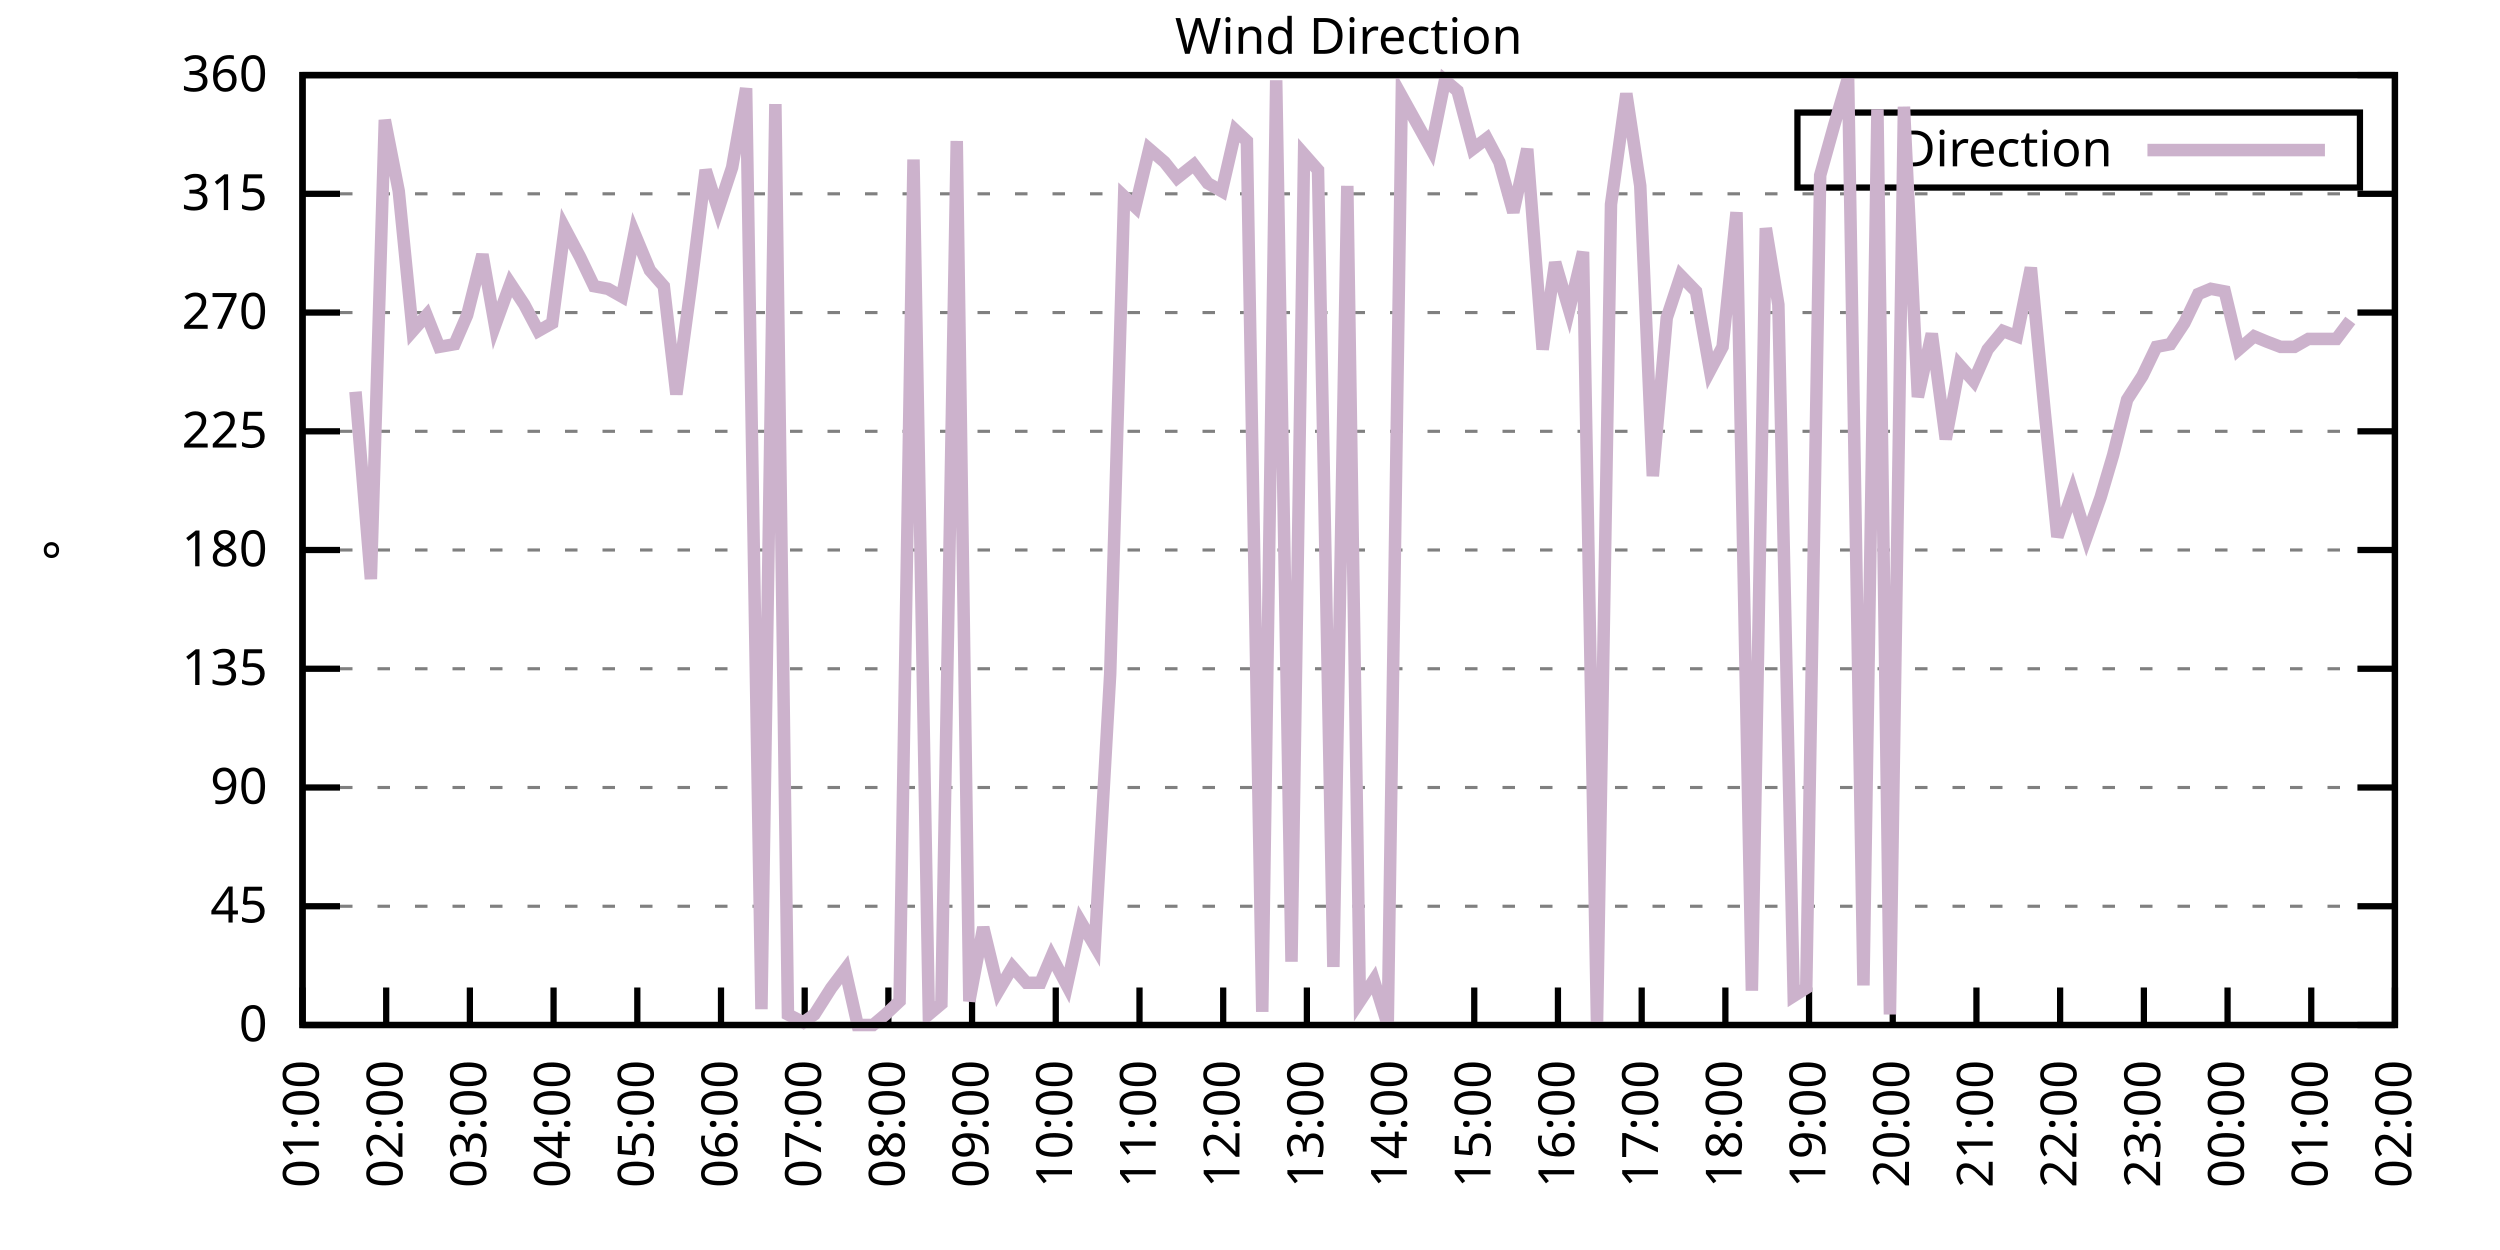
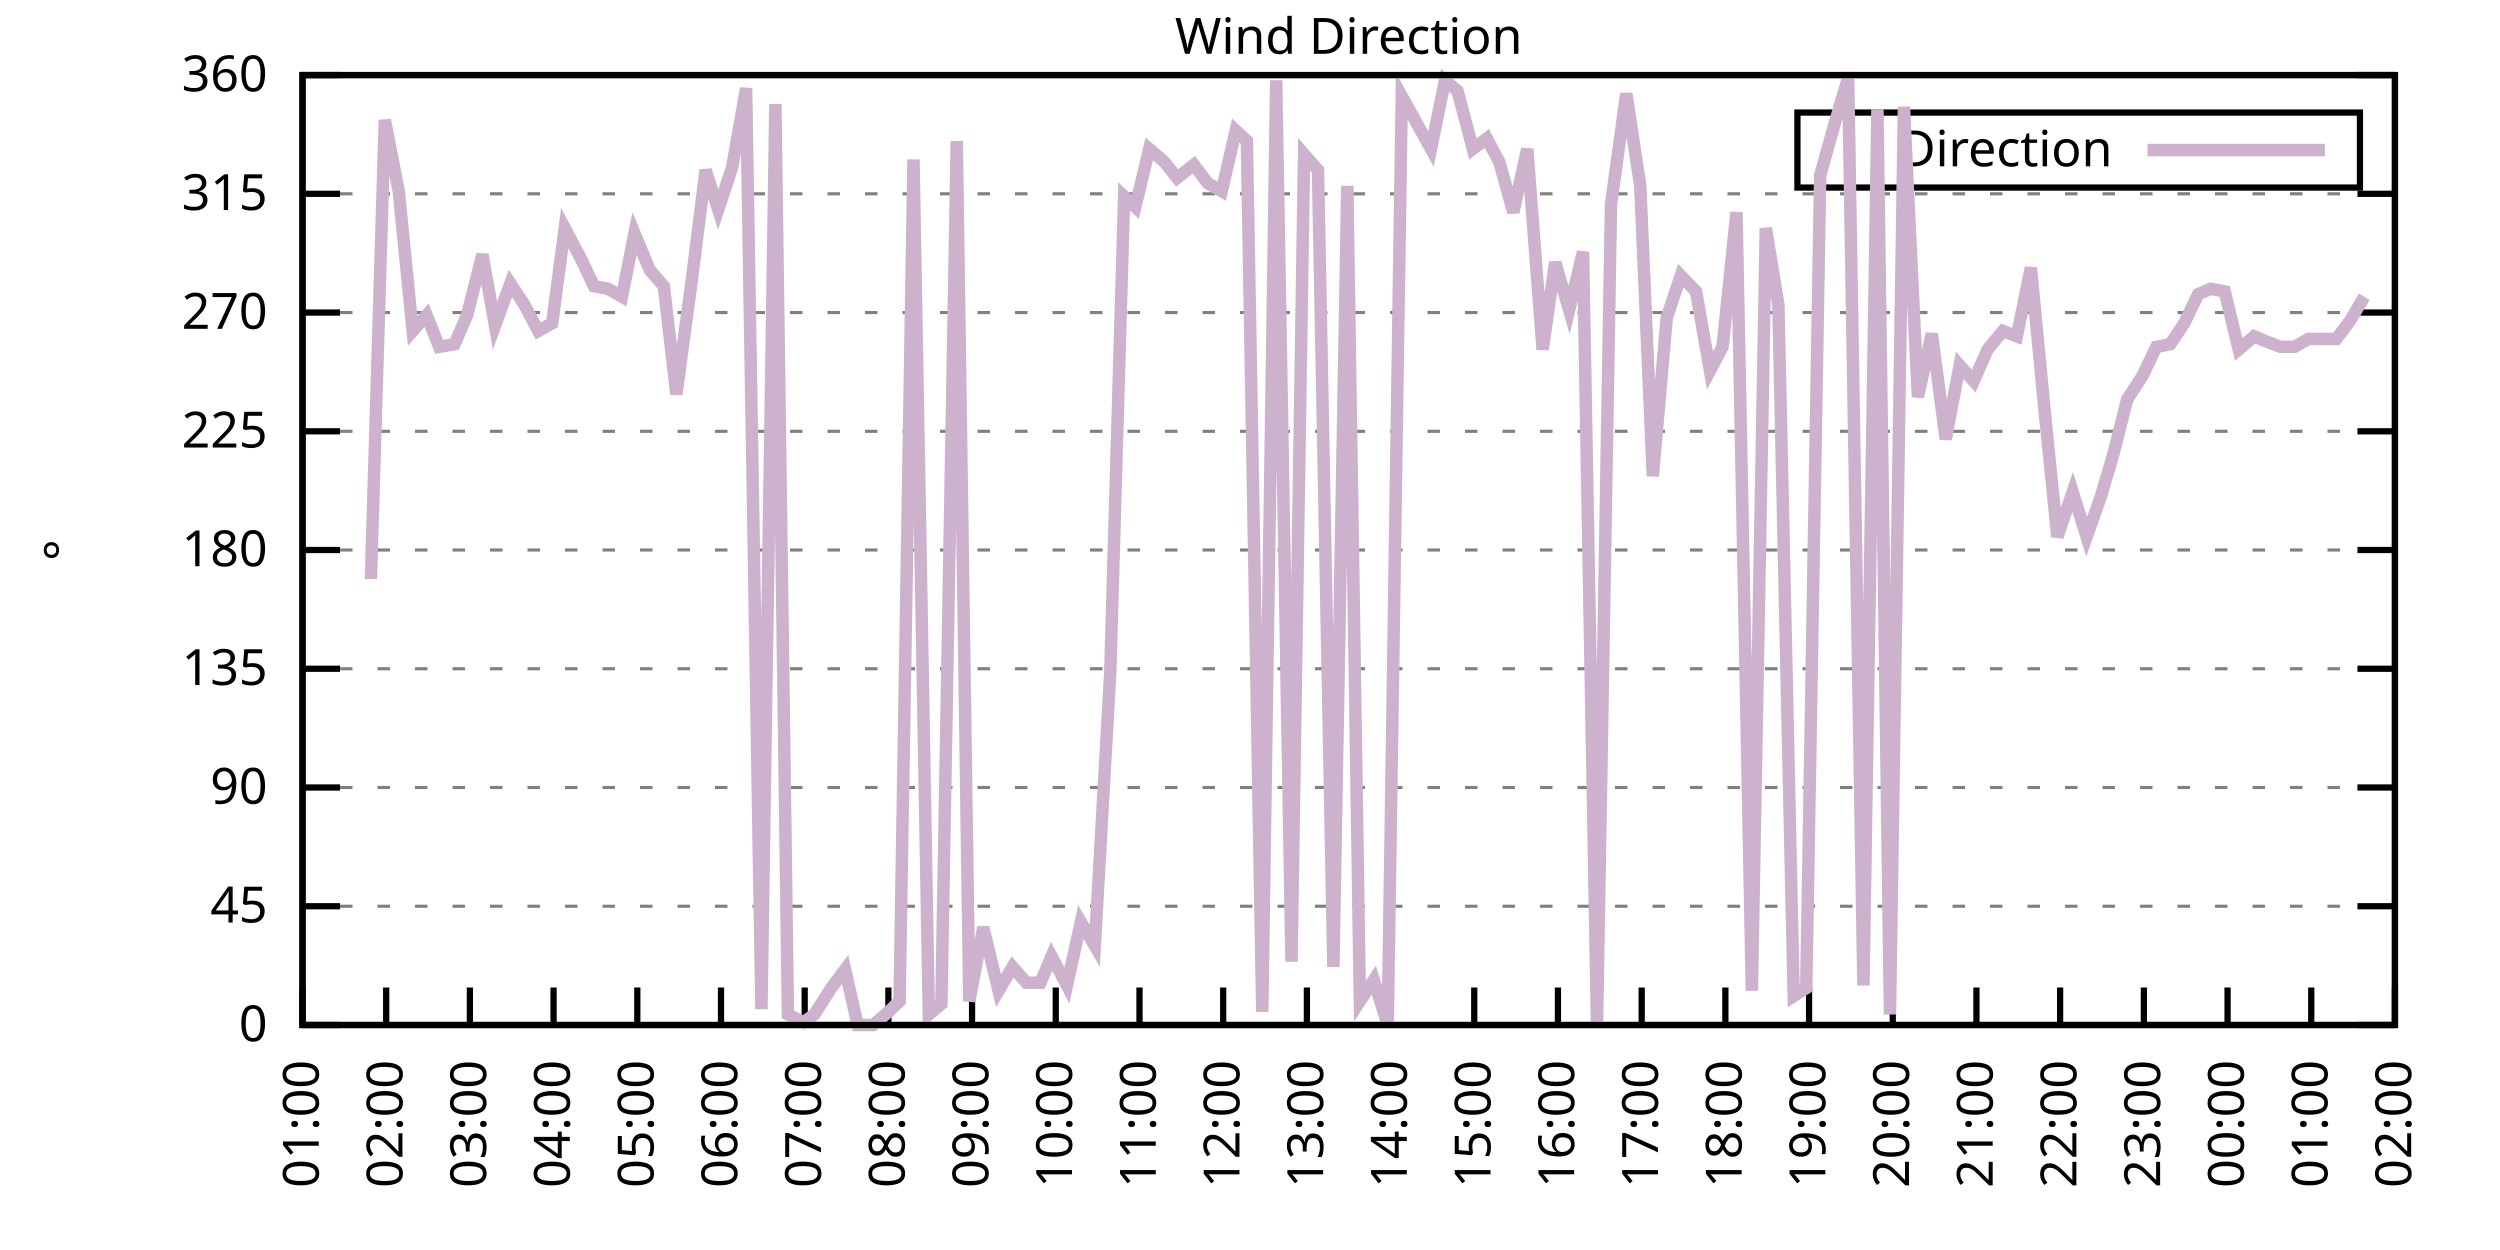
<svg xmlns="http://www.w3.org/2000/svg" xmlns:xlink="http://www.w3.org/1999/xlink" width="400" height="200" viewBox="0 0 400 200">
  <g id="gnuplot_canvas">
    <rect x="0" y="0" width="400" height="200" fill="none" />
    <defs>
      <circle id="gpDot" r="0.5" stroke-width="0.5" stroke="currentColor" />
      <path id="gpPt0" stroke-width="0.333" stroke="currentColor" d="M-1,0 h2 M0,-1 v2" />
      <path id="gpPt1" stroke-width="0.333" stroke="currentColor" d="M-1,-1 L1,1 M1,-1 L-1,1" />
      <path id="gpPt2" stroke-width="0.333" stroke="currentColor" d="M-1,0 L1,0 M0,-1 L0,1 M-1,-1 L1,1 M-1,1 L1,-1" />
      <rect id="gpPt3" stroke-width="0.333" stroke="currentColor" x="-1" y="-1" width="2" height="2" />
      <rect id="gpPt4" stroke-width="0.333" stroke="currentColor" fill="currentColor" x="-1" y="-1" width="2" height="2" />
      <circle id="gpPt5" stroke-width="0.333" stroke="currentColor" cx="0" cy="0" r="1" />
      <use xlink:href="#gpPt5" id="gpPt6" fill="currentColor" stroke="none" />
      <path id="gpPt7" stroke-width="0.333" stroke="currentColor" d="M0,-1.33 L-1.33,0.67 L1.33,0.67 z" />
      <use xlink:href="#gpPt7" id="gpPt8" fill="currentColor" stroke="none" />
      <use xlink:href="#gpPt7" id="gpPt9" stroke="currentColor" transform="rotate(180)" />
      <use xlink:href="#gpPt9" id="gpPt10" fill="currentColor" stroke="none" />
      <use xlink:href="#gpPt3" id="gpPt11" stroke="currentColor" transform="rotate(45)" />
      <use xlink:href="#gpPt11" id="gpPt12" fill="currentColor" stroke="none" />
      <path id="gpPt13" stroke-width="0.333" stroke="currentColor" d="M0,1.330 L1.265,0.411 L0.782,-1.067 L-0.782,-1.076 L-1.265,0.411 z" />
      <use xlink:href="#gpPt13" id="gpPt14" fill="currentColor" stroke="none" />
      <filter id="textbox" filterUnits="objectBoundingBox" x="0" y="0" height="1" width="1">
        <feFlood flood-color="white" flood-opacity="1" result="bgnd" />
        <feComposite in="SourceGraphic" in2="bgnd" operator="atop" />
      </filter>
      <filter id="greybox" filterUnits="objectBoundingBox" x="0" y="0" height="1" width="1">
        <feFlood flood-color="lightgrey" flood-opacity="1" result="grey" />
        <feComposite in="SourceGraphic" in2="grey" operator="atop" />
      </filter>
    </defs>
    <g fill="none" color="white" stroke="currentColor" stroke-width="1.00" stroke-linecap="butt" stroke-linejoin="miter">
</g>
    <g fill="none" color="black" stroke="currentColor" stroke-width="1.00" stroke-linecap="butt" stroke-linejoin="miter">
      <g stroke="none" shape-rendering="crispEdges">
        <polygon fill="rgb(255, 255, 255)" points="48.40,164.00 383.18,164.00 383.18,12.02 48.40,12.02 " />
      </g>
    </g>
    <g fill="none" color="black" stroke="currentColor" stroke-width="1.00" stroke-linecap="butt" stroke-linejoin="miter">
</g>
    <g fill="none" color="black" stroke="black" stroke-width="0.50" stroke-linecap="butt" stroke-linejoin="miter">
</g>
    <g fill="none" color="gray" stroke="currentColor" stroke-width="0.50" stroke-linecap="butt" stroke-linejoin="miter">
      <path stroke="gray" stroke-dasharray="2,4" class="gridline" d="M48.40,164.00 L383.19,164.00  " />
    </g>
    <g fill="none" color="gray" stroke="gray" stroke-width="1.00" stroke-linecap="butt" stroke-linejoin="miter">
</g>
    <g fill="none" color="black" stroke="currentColor" stroke-width="1.00" stroke-linecap="butt" stroke-linejoin="miter">
      <path stroke="black" d="M48.40,164.00 L54.40,164.00 M383.19,164.00 L377.19,164.00  " />
      <g transform="translate(42.80,166.60)" stroke="none" fill="black" font-family="Sans" font-size="8.00" text-anchor="end">
        <text>
          <tspan font-family="Sans"> 0</tspan>
        </text>
      </g>
    </g>
    <g fill="none" color="black" stroke="currentColor" stroke-width="1.00" stroke-linecap="butt" stroke-linejoin="miter">
</g>
    <g fill="none" color="black" stroke="black" stroke-width="0.50" stroke-linecap="butt" stroke-linejoin="miter">
</g>
    <g fill="none" color="gray" stroke="currentColor" stroke-width="0.50" stroke-linecap="butt" stroke-linejoin="miter">
      <path stroke="gray" stroke-dasharray="2,4" class="gridline" d="M48.40,145.00 L383.19,145.00  " />
    </g>
    <g fill="none" color="gray" stroke="gray" stroke-width="1.00" stroke-linecap="butt" stroke-linejoin="miter">
</g>
    <g fill="none" color="black" stroke="currentColor" stroke-width="1.00" stroke-linecap="butt" stroke-linejoin="miter">
      <path stroke="black" d="M48.40,145.00 L54.40,145.00 M383.19,145.00 L377.19,145.00  " />
      <g transform="translate(42.80,147.60)" stroke="none" fill="black" font-family="Sans" font-size="8.00" text-anchor="end">
        <text>
          <tspan font-family="Sans"> 45</tspan>
        </text>
      </g>
    </g>
    <g fill="none" color="black" stroke="currentColor" stroke-width="1.00" stroke-linecap="butt" stroke-linejoin="miter">
</g>
    <g fill="none" color="black" stroke="black" stroke-width="0.50" stroke-linecap="butt" stroke-linejoin="miter">
</g>
    <g fill="none" color="gray" stroke="currentColor" stroke-width="0.50" stroke-linecap="butt" stroke-linejoin="miter">
      <path stroke="gray" stroke-dasharray="2,4" class="gridline" d="M48.40,126.00 L383.19,126.00  " />
    </g>
    <g fill="none" color="gray" stroke="gray" stroke-width="1.00" stroke-linecap="butt" stroke-linejoin="miter">
</g>
    <g fill="none" color="black" stroke="currentColor" stroke-width="1.00" stroke-linecap="butt" stroke-linejoin="miter">
      <path stroke="black" d="M48.40,126.00 L54.40,126.00 M383.19,126.00 L377.19,126.00  " />
      <g transform="translate(42.80,128.60)" stroke="none" fill="black" font-family="Sans" font-size="8.00" text-anchor="end">
        <text>
          <tspan font-family="Sans"> 90</tspan>
        </text>
      </g>
    </g>
    <g fill="none" color="black" stroke="currentColor" stroke-width="1.00" stroke-linecap="butt" stroke-linejoin="miter">
</g>
    <g fill="none" color="black" stroke="black" stroke-width="0.50" stroke-linecap="butt" stroke-linejoin="miter">
</g>
    <g fill="none" color="gray" stroke="currentColor" stroke-width="0.50" stroke-linecap="butt" stroke-linejoin="miter">
      <path stroke="gray" stroke-dasharray="2,4" class="gridline" d="M48.40,107.00 L383.19,107.00  " />
    </g>
    <g fill="none" color="gray" stroke="gray" stroke-width="1.00" stroke-linecap="butt" stroke-linejoin="miter">
</g>
    <g fill="none" color="black" stroke="currentColor" stroke-width="1.00" stroke-linecap="butt" stroke-linejoin="miter">
      <path stroke="black" d="M48.40,107.00 L54.40,107.00 M383.19,107.00 L377.19,107.00  " />
      <g transform="translate(42.80,109.60)" stroke="none" fill="black" font-family="Sans" font-size="8.00" text-anchor="end">
        <text>
          <tspan font-family="Sans"> 135</tspan>
        </text>
      </g>
    </g>
    <g fill="none" color="black" stroke="currentColor" stroke-width="1.00" stroke-linecap="butt" stroke-linejoin="miter">
</g>
    <g fill="none" color="black" stroke="black" stroke-width="0.50" stroke-linecap="butt" stroke-linejoin="miter">
</g>
    <g fill="none" color="gray" stroke="currentColor" stroke-width="0.50" stroke-linecap="butt" stroke-linejoin="miter">
      <path stroke="gray" stroke-dasharray="2,4" class="gridline" d="M48.40,88.00 L383.19,88.00  " />
    </g>
    <g fill="none" color="gray" stroke="gray" stroke-width="1.00" stroke-linecap="butt" stroke-linejoin="miter">
</g>
    <g fill="none" color="black" stroke="currentColor" stroke-width="1.00" stroke-linecap="butt" stroke-linejoin="miter">
      <path stroke="black" d="M48.40,88.00 L54.40,88.00 M383.19,88.00 L377.19,88.00  " />
      <g transform="translate(42.80,90.60)" stroke="none" fill="black" font-family="Sans" font-size="8.00" text-anchor="end">
        <text>
          <tspan font-family="Sans"> 180</tspan>
        </text>
      </g>
    </g>
    <g fill="none" color="black" stroke="currentColor" stroke-width="1.00" stroke-linecap="butt" stroke-linejoin="miter">
</g>
    <g fill="none" color="black" stroke="black" stroke-width="0.50" stroke-linecap="butt" stroke-linejoin="miter">
</g>
    <g fill="none" color="gray" stroke="currentColor" stroke-width="0.50" stroke-linecap="butt" stroke-linejoin="miter">
      <path stroke="gray" stroke-dasharray="2,4" class="gridline" d="M48.40,69.01 L383.19,69.01  " />
    </g>
    <g fill="none" color="gray" stroke="gray" stroke-width="1.00" stroke-linecap="butt" stroke-linejoin="miter">
</g>
    <g fill="none" color="black" stroke="currentColor" stroke-width="1.00" stroke-linecap="butt" stroke-linejoin="miter">
      <path stroke="black" d="M48.40,69.01 L54.40,69.01 M383.19,69.01 L377.19,69.01  " />
      <g transform="translate(42.80,71.61)" stroke="none" fill="black" font-family="Sans" font-size="8.00" text-anchor="end">
        <text>
          <tspan font-family="Sans"> 225</tspan>
        </text>
      </g>
    </g>
    <g fill="none" color="black" stroke="currentColor" stroke-width="1.00" stroke-linecap="butt" stroke-linejoin="miter">
</g>
    <g fill="none" color="black" stroke="black" stroke-width="0.50" stroke-linecap="butt" stroke-linejoin="miter">
</g>
    <g fill="none" color="gray" stroke="currentColor" stroke-width="0.50" stroke-linecap="butt" stroke-linejoin="miter">
      <path stroke="gray" stroke-dasharray="2,4" class="gridline" d="M48.40,50.01 L383.19,50.01  " />
    </g>
    <g fill="none" color="gray" stroke="gray" stroke-width="1.00" stroke-linecap="butt" stroke-linejoin="miter">
</g>
    <g fill="none" color="black" stroke="currentColor" stroke-width="1.00" stroke-linecap="butt" stroke-linejoin="miter">
      <path stroke="black" d="M48.40,50.01 L54.40,50.01 M383.19,50.01 L377.19,50.01  " />
      <g transform="translate(42.80,52.61)" stroke="none" fill="black" font-family="Sans" font-size="8.00" text-anchor="end">
        <text>
          <tspan font-family="Sans"> 270</tspan>
        </text>
      </g>
    </g>
    <g fill="none" color="black" stroke="currentColor" stroke-width="1.00" stroke-linecap="butt" stroke-linejoin="miter">
</g>
    <g fill="none" color="black" stroke="black" stroke-width="0.50" stroke-linecap="butt" stroke-linejoin="miter">
</g>
    <g fill="none" color="gray" stroke="currentColor" stroke-width="0.50" stroke-linecap="butt" stroke-linejoin="miter">
      <path stroke="gray" stroke-dasharray="2,4" class="gridline" d="M48.40,31.01 L383.19,31.01  " />
    </g>
    <g fill="none" color="gray" stroke="gray" stroke-width="1.00" stroke-linecap="butt" stroke-linejoin="miter">
</g>
    <g fill="none" color="black" stroke="currentColor" stroke-width="1.00" stroke-linecap="butt" stroke-linejoin="miter">
      <path stroke="black" d="M48.40,31.01 L54.40,31.01 M383.19,31.01 L377.19,31.01  " />
      <g transform="translate(42.80,33.61)" stroke="none" fill="black" font-family="Sans" font-size="8.00" text-anchor="end">
        <text>
          <tspan font-family="Sans"> 315</tspan>
        </text>
      </g>
    </g>
    <g fill="none" color="black" stroke="currentColor" stroke-width="1.00" stroke-linecap="butt" stroke-linejoin="miter">
</g>
    <g fill="none" color="black" stroke="black" stroke-width="0.50" stroke-linecap="butt" stroke-linejoin="miter">
</g>
    <g fill="none" color="gray" stroke="currentColor" stroke-width="0.50" stroke-linecap="butt" stroke-linejoin="miter">
      <path stroke="gray" stroke-dasharray="2,4" class="gridline" d="M48.40,12.01 L383.19,12.01  " />
    </g>
    <g fill="none" color="gray" stroke="gray" stroke-width="1.00" stroke-linecap="butt" stroke-linejoin="miter">
</g>
    <g fill="none" color="black" stroke="currentColor" stroke-width="1.00" stroke-linecap="butt" stroke-linejoin="miter">
      <path stroke="black" d="M48.40,12.01 L54.40,12.01 M383.19,12.01 L377.19,12.01  " />
      <g transform="translate(42.80,14.61)" stroke="none" fill="black" font-family="Sans" font-size="8.00" text-anchor="end">
        <text>
          <tspan font-family="Sans"> 360</tspan>
        </text>
      </g>
    </g>
    <g fill="none" color="black" stroke="currentColor" stroke-width="1.00" stroke-linecap="butt" stroke-linejoin="miter">
      <path stroke="black" d="M48.40,164.00 L48.40,158.00  " />
      <g transform="translate(51.00,169.60) rotate(270.00)" stroke="none" fill="black" font-family="Sans" font-size="8.00" text-anchor="end">
        <text>
          <tspan font-family="Sans">01:00</tspan>
        </text>
      </g>
    </g>
    <g fill="none" color="black" stroke="currentColor" stroke-width="1.00" stroke-linecap="butt" stroke-linejoin="miter">
      <path stroke="black" d="M61.79,164.00 L61.79,158.00  " />
      <g transform="translate(64.39,169.60) rotate(270.00)" stroke="none" fill="black" font-family="Sans" font-size="8.00" text-anchor="end">
        <text>
          <tspan font-family="Sans">02:00</tspan>
        </text>
      </g>
    </g>
    <g fill="none" color="black" stroke="currentColor" stroke-width="1.00" stroke-linecap="butt" stroke-linejoin="miter">
      <path stroke="black" d="M75.18,164.00 L75.18,158.00  " />
      <g transform="translate(77.78,169.60) rotate(270.00)" stroke="none" fill="black" font-family="Sans" font-size="8.00" text-anchor="end">
        <text>
          <tspan font-family="Sans">03:00</tspan>
        </text>
      </g>
    </g>
    <g fill="none" color="black" stroke="currentColor" stroke-width="1.00" stroke-linecap="butt" stroke-linejoin="miter">
      <path stroke="black" d="M88.57,164.00 L88.57,158.00  " />
      <g transform="translate(91.17,169.60) rotate(270.00)" stroke="none" fill="black" font-family="Sans" font-size="8.00" text-anchor="end">
        <text>
          <tspan font-family="Sans">04:00</tspan>
        </text>
      </g>
    </g>
    <g fill="none" color="black" stroke="currentColor" stroke-width="1.00" stroke-linecap="butt" stroke-linejoin="miter">
      <path stroke="black" d="M101.97,164.00 L101.97,158.00  " />
      <g transform="translate(104.57,169.60) rotate(270.00)" stroke="none" fill="black" font-family="Sans" font-size="8.00" text-anchor="end">
        <text>
          <tspan font-family="Sans">05:00</tspan>
        </text>
      </g>
    </g>
    <g fill="none" color="black" stroke="currentColor" stroke-width="1.00" stroke-linecap="butt" stroke-linejoin="miter">
      <path stroke="black" d="M115.36,164.00 L115.36,158.00  " />
      <g transform="translate(117.96,169.60) rotate(270.00)" stroke="none" fill="black" font-family="Sans" font-size="8.00" text-anchor="end">
        <text>
          <tspan font-family="Sans">06:00</tspan>
        </text>
      </g>
    </g>
    <g fill="none" color="black" stroke="currentColor" stroke-width="1.00" stroke-linecap="butt" stroke-linejoin="miter">
      <path stroke="black" d="M128.75,164.00 L128.75,158.00  " />
      <g transform="translate(131.35,169.60) rotate(270.00)" stroke="none" fill="black" font-family="Sans" font-size="8.00" text-anchor="end">
        <text>
          <tspan font-family="Sans">07:00</tspan>
        </text>
      </g>
    </g>
    <g fill="none" color="black" stroke="currentColor" stroke-width="1.00" stroke-linecap="butt" stroke-linejoin="miter">
      <path stroke="black" d="M142.14,164.00 L142.14,158.00  " />
      <g transform="translate(144.74,169.60) rotate(270.00)" stroke="none" fill="black" font-family="Sans" font-size="8.00" text-anchor="end">
        <text>
          <tspan font-family="Sans">08:00</tspan>
        </text>
      </g>
    </g>
    <g fill="none" color="black" stroke="currentColor" stroke-width="1.00" stroke-linecap="butt" stroke-linejoin="miter">
      <path stroke="black" d="M155.53,164.00 L155.53,158.00  " />
      <g transform="translate(158.13,169.60) rotate(270.00)" stroke="none" fill="black" font-family="Sans" font-size="8.00" text-anchor="end">
        <text>
          <tspan font-family="Sans">09:00</tspan>
        </text>
      </g>
    </g>
    <g fill="none" color="black" stroke="currentColor" stroke-width="1.00" stroke-linecap="butt" stroke-linejoin="miter">
      <path stroke="black" d="M168.92,164.00 L168.92,158.00  " />
      <g transform="translate(171.52,169.60) rotate(270.00)" stroke="none" fill="black" font-family="Sans" font-size="8.00" text-anchor="end">
        <text>
          <tspan font-family="Sans">10:00</tspan>
        </text>
      </g>
    </g>
    <g fill="none" color="black" stroke="currentColor" stroke-width="1.00" stroke-linecap="butt" stroke-linejoin="miter">
      <path stroke="black" d="M182.32,164.00 L182.32,158.00  " />
      <g transform="translate(184.92,169.60) rotate(270.00)" stroke="none" fill="black" font-family="Sans" font-size="8.00" text-anchor="end">
        <text>
          <tspan font-family="Sans">11:00</tspan>
        </text>
      </g>
    </g>
    <g fill="none" color="black" stroke="currentColor" stroke-width="1.00" stroke-linecap="butt" stroke-linejoin="miter">
      <path stroke="black" d="M195.71,164.00 L195.71,158.00  " />
      <g transform="translate(198.31,169.60) rotate(270.00)" stroke="none" fill="black" font-family="Sans" font-size="8.00" text-anchor="end">
        <text>
          <tspan font-family="Sans">12:00</tspan>
        </text>
      </g>
    </g>
    <g fill="none" color="black" stroke="currentColor" stroke-width="1.00" stroke-linecap="butt" stroke-linejoin="miter">
      <path stroke="black" d="M209.10,164.00 L209.10,158.00  " />
      <g transform="translate(211.70,169.60) rotate(270.00)" stroke="none" fill="black" font-family="Sans" font-size="8.00" text-anchor="end">
        <text>
          <tspan font-family="Sans">13:00</tspan>
        </text>
      </g>
    </g>
    <g fill="none" color="black" stroke="currentColor" stroke-width="1.00" stroke-linecap="butt" stroke-linejoin="miter">
      <path stroke="black" d="M222.49,164.00 L222.49,158.00  " />
      <g transform="translate(225.09,169.60) rotate(270.00)" stroke="none" fill="black" font-family="Sans" font-size="8.00" text-anchor="end">
        <text>
          <tspan font-family="Sans">14:00</tspan>
        </text>
      </g>
    </g>
    <g fill="none" color="black" stroke="currentColor" stroke-width="1.00" stroke-linecap="butt" stroke-linejoin="miter">
      <path stroke="black" d="M235.88,164.00 L235.88,158.00  " />
      <g transform="translate(238.48,169.60) rotate(270.00)" stroke="none" fill="black" font-family="Sans" font-size="8.00" text-anchor="end">
        <text>
          <tspan font-family="Sans">15:00</tspan>
        </text>
      </g>
    </g>
    <g fill="none" color="black" stroke="currentColor" stroke-width="1.00" stroke-linecap="butt" stroke-linejoin="miter">
      <path stroke="black" d="M249.27,164.00 L249.27,158.00  " />
      <g transform="translate(251.87,169.60) rotate(270.00)" stroke="none" fill="black" font-family="Sans" font-size="8.00" text-anchor="end">
        <text>
          <tspan font-family="Sans">16:00</tspan>
        </text>
      </g>
    </g>
    <g fill="none" color="black" stroke="currentColor" stroke-width="1.00" stroke-linecap="butt" stroke-linejoin="miter">
      <path stroke="black" d="M262.67,164.00 L262.67,158.00  " />
      <g transform="translate(265.27,169.60) rotate(270.00)" stroke="none" fill="black" font-family="Sans" font-size="8.00" text-anchor="end">
        <text>
          <tspan font-family="Sans">17:00</tspan>
        </text>
      </g>
    </g>
    <g fill="none" color="black" stroke="currentColor" stroke-width="1.00" stroke-linecap="butt" stroke-linejoin="miter">
      <path stroke="black" d="M276.06,164.00 L276.06,158.00  " />
      <g transform="translate(278.66,169.60) rotate(270.00)" stroke="none" fill="black" font-family="Sans" font-size="8.00" text-anchor="end">
        <text>
          <tspan font-family="Sans">18:00</tspan>
        </text>
      </g>
    </g>
    <g fill="none" color="black" stroke="currentColor" stroke-width="1.00" stroke-linecap="butt" stroke-linejoin="miter">
      <path stroke="black" d="M289.45,164.00 L289.45,158.00  " />
      <g transform="translate(292.05,169.60) rotate(270.00)" stroke="none" fill="black" font-family="Sans" font-size="8.00" text-anchor="end">
        <text>
          <tspan font-family="Sans">19:00</tspan>
        </text>
      </g>
    </g>
    <g fill="none" color="black" stroke="currentColor" stroke-width="1.00" stroke-linecap="butt" stroke-linejoin="miter">
      <path stroke="black" d="M302.84,164.00 L302.84,158.00  " />
      <g transform="translate(305.44,169.60) rotate(270.00)" stroke="none" fill="black" font-family="Sans" font-size="8.00" text-anchor="end">
        <text>
          <tspan font-family="Sans">20:00</tspan>
        </text>
      </g>
    </g>
    <g fill="none" color="black" stroke="currentColor" stroke-width="1.00" stroke-linecap="butt" stroke-linejoin="miter">
      <path stroke="black" d="M316.23,164.00 L316.23,158.00  " />
      <g transform="translate(318.83,169.60) rotate(270.00)" stroke="none" fill="black" font-family="Sans" font-size="8.00" text-anchor="end">
        <text>
          <tspan font-family="Sans">21:00</tspan>
        </text>
      </g>
    </g>
    <g fill="none" color="black" stroke="currentColor" stroke-width="1.00" stroke-linecap="butt" stroke-linejoin="miter">
      <path stroke="black" d="M329.62,164.00 L329.62,158.00  " />
      <g transform="translate(332.22,169.60) rotate(270.00)" stroke="none" fill="black" font-family="Sans" font-size="8.00" text-anchor="end">
        <text>
          <tspan font-family="Sans">22:00</tspan>
        </text>
      </g>
    </g>
    <g fill="none" color="black" stroke="currentColor" stroke-width="1.00" stroke-linecap="butt" stroke-linejoin="miter">
      <path stroke="black" d="M343.02,164.00 L343.02,158.00  " />
      <g transform="translate(345.62,169.60) rotate(270.00)" stroke="none" fill="black" font-family="Sans" font-size="8.00" text-anchor="end">
        <text>
          <tspan font-family="Sans">23:00</tspan>
        </text>
      </g>
    </g>
    <g fill="none" color="black" stroke="currentColor" stroke-width="1.00" stroke-linecap="butt" stroke-linejoin="miter">
      <path stroke="black" d="M356.41,164.00 L356.41,158.00  " />
      <g transform="translate(359.01,169.60) rotate(270.00)" stroke="none" fill="black" font-family="Sans" font-size="8.00" text-anchor="end">
        <text>
          <tspan font-family="Sans">00:00</tspan>
        </text>
      </g>
    </g>
    <g fill="none" color="black" stroke="currentColor" stroke-width="1.00" stroke-linecap="butt" stroke-linejoin="miter">
      <path stroke="black" d="M369.80,164.00 L369.80,158.00  " />
      <g transform="translate(372.40,169.60) rotate(270.00)" stroke="none" fill="black" font-family="Sans" font-size="8.00" text-anchor="end">
        <text>
          <tspan font-family="Sans">01:00</tspan>
        </text>
      </g>
    </g>
    <g fill="none" color="black" stroke="currentColor" stroke-width="1.00" stroke-linecap="butt" stroke-linejoin="miter">
      <path stroke="black" d="M383.19,164.00 L383.19,158.00  " />
      <g transform="translate(385.79,169.60) rotate(270.00)" stroke="none" fill="black" font-family="Sans" font-size="8.00" text-anchor="end">
        <text>
          <tspan font-family="Sans">02:00</tspan>
        </text>
      </g>
    </g>
    <g fill="none" color="black" stroke="currentColor" stroke-width="1.00" stroke-linecap="butt" stroke-linejoin="miter">
</g>
    <g fill="none" color="black" stroke="currentColor" stroke-width="1.00" stroke-linecap="butt" stroke-linejoin="miter">
      <path stroke="black" d="M48.40,12.01 L48.40,164.00 L383.19,164.00 L383.19,12.01 L48.40,12.01 Z  " />
    </g>
    <g fill="none" color="black" stroke="currentColor" stroke-width="1.00" stroke-linecap="butt" stroke-linejoin="miter">
</g>
    <g fill="none" color="black" stroke="currentColor" stroke-width="1.00" stroke-linecap="butt" stroke-linejoin="miter">
      <path stroke="black" d="M287.59,30.01 L287.59,18.01 L377.59,18.01 L377.59,30.01 L287.59,30.01 Z  " />
    </g>
    <g id="Wind_direction_plot_1">
      <g fill="none" color="white" stroke="black" stroke-width="2.00" stroke-linecap="butt" stroke-linejoin="miter">
</g>
      <g fill="none" color="black" stroke="currentColor" stroke-width="2.00" stroke-linecap="butt" stroke-linejoin="miter">
        <g transform="translate(337.99,26.61)" stroke="none" fill="black" font-family="Sans" font-size="8.00" text-anchor="end">
          <text>
            <tspan font-family="Sans">Direction</tspan>
          </text>
        </g>
      </g>
      <g fill="none" color="black" stroke="currentColor" stroke-width="2.00" stroke-linecap="butt" stroke-linejoin="miter">
-         <path stroke="rgb(204, 178, 204)" d="M343.59,24.01 L371.99,24.01 M56.88,62.67 L59.34,92.65 L61.57,19.19 L63.80,30.59 L66.03,52.96 L68.26,50.43   L70.27,55.50 L72.73,55.07 L74.74,50.43 L77.19,40.72 L79.20,52.12 L81.66,45.36 L83.89,48.74 L86.12,52.96   L88.35,51.70 L90.36,36.50 L92.82,41.14 L95.05,45.79 L97.28,46.21 L99.51,47.47 L101.52,37.34 L103.98,43.25   L106.21,45.79 L108.22,63.10 L110.67,44.94 L112.90,27.21 L114.91,33.54 L117.14,26.79 L119.38,14.12 L121.83,161.47   L124.06,16.65 L126.07,162.31 L128.53,163.58 L130.31,162.31 L132.99,158.09 L135.22,155.13 L137.23,164.00 L139.69,164.00   L141.69,162.31 L143.93,160.20 L146.16,25.52 L148.61,162.31 L150.62,160.62 L153.08,22.56 L155.09,160.20 L157.32,148.38   L159.77,158.51 L162.01,154.71 L164.24,157.24 L166.47,157.24 L168.25,153.02 L170.71,157.67 L172.94,147.53 L175.17,151.33   L177.63,107.85 L179.86,31.43 L181.65,33.12 L183.88,23.83 L186.33,25.94 L188.34,28.48 L191.02,26.36 L193.25,29.32   L195.48,30.59 L197.72,20.88 L199.50,22.56 L201.96,161.89 L204.19,12.85 L206.64,153.87 L208.65,24.68 L210.88,27.21   L213.34,154.71 L215.57,29.74 L217.58,160.20 L219.81,156.82 L222.04,164.00 L224.28,15.39 L228.96,23.83 L231.20,12.85   L233.20,14.54 L235.66,23.83 L237.89,22.14 L239.90,25.94 L242.13,33.96 L244.36,23.83 L246.82,55.92 L248.83,41.99   L251.06,49.59 L253.29,40.30 L255.52,164.00 L257.76,32.70 L260.21,14.97 L262.44,29.74 L264.45,76.18 L266.68,50.85   L268.92,44.10 L271.37,46.63 L273.60,59.30 L275.61,55.50 L277.84,33.96 L280.30,158.51 L282.53,36.50 L284.54,48.74   L286.99,159.36 L289.00,158.09 L291.23,28.05 L293.47,20.03 L295.70,12.43 L298.15,157.67 L300.39,17.50 L302.39,162.31   L304.63,17.08 L306.86,63.52 L309.09,53.39 L311.32,70.27 L313.55,58.45 L315.79,60.98 L318.02,55.92 L320.47,52.96   L322.70,53.81 L324.94,42.83 L327.17,66.05 L329.18,85.89 L331.63,78.72 L333.86,85.89 L336.10,79.56 L338.10,72.81   L340.34,63.94 L342.79,60.14 L345.02,55.50 L347.26,55.07 L349.49,51.70 L351.72,47.05 L353.73,46.21 L355.96,46.63   L358.19,55.92 L360.65,53.81 L362.66,54.65 L364.89,55.50 L367.12,55.50 L369.35,54.23 L371.58,54.23 L373.82,54.23   L376.05,51.27  " />
+         <path stroke="rgb(204, 178, 204)" d="M343.59,24.01 L371.99,24.01 M59.34,92.65 L61.57,19.19 L63.80,30.59 L66.03,52.96 L68.26,50.43 L70.27,55.50   L72.73,55.07 L74.74,50.43 L77.19,40.72 L79.20,52.12 L81.66,45.36 L83.89,48.74 L86.12,52.96 L88.35,51.70   L90.36,36.50 L92.82,41.14 L95.05,45.79 L97.28,46.21 L99.51,47.47 L101.52,37.34 L103.98,43.25 L106.21,45.79   L108.22,63.10 L110.67,44.94 L112.90,27.21 L114.91,33.54 L117.14,26.79 L119.38,14.12 L121.83,161.47 L124.06,16.65   L126.07,162.31 L128.53,163.58 L130.31,162.31 L132.99,158.09 L135.22,155.13 L137.23,164.00 L139.69,164.00 L141.69,162.31   L143.93,160.20 L146.16,25.52 L148.61,162.31 L150.62,160.62 L153.08,22.56 L155.09,160.20 L157.32,148.38 L159.77,158.51   L162.01,154.71 L164.24,157.24 L166.47,157.24 L168.25,153.02 L170.71,157.67 L172.94,147.53 L175.17,151.33 L177.63,107.85   L179.86,31.43 L181.65,33.12 L183.88,23.83 L186.33,25.94 L188.34,28.48 L191.02,26.36 L193.25,29.32 L195.48,30.59   L197.72,20.88 L199.50,22.56 L201.96,161.89 L204.19,12.85 L206.64,153.87 L208.65,24.68 L210.88,27.21 L213.34,154.71   L215.57,29.74 L217.58,160.20 L219.81,156.82 L222.04,164.00 L224.28,15.39 L228.96,23.83 L231.20,12.85 L233.20,14.54   L235.66,23.83 L237.89,22.14 L239.90,25.94 L242.13,33.96 L244.36,23.83 L246.82,55.92 L248.83,41.99 L251.06,49.59   L253.29,40.30 L255.52,164.00 L257.76,32.70 L260.21,14.97 L262.44,29.74 L264.45,76.18 L266.68,50.85 L268.92,44.10   L271.37,46.63 L273.60,59.30 L275.61,55.50 L277.84,33.96 L280.30,158.51 L282.53,36.50 L284.54,48.74 L286.99,159.36   L289.00,158.09 L291.23,28.05 L293.47,20.03 L295.70,12.43 L298.15,157.67 L300.39,17.50 L302.39,162.31 L304.63,17.08   L306.86,63.52 L309.09,53.39 L311.32,70.27 L313.55,58.45 L315.79,60.98 L318.02,55.92 L320.47,52.96 L322.70,53.81   L324.94,42.83 L327.17,66.05 L329.18,85.89 L331.63,78.72 L333.86,85.89 L336.10,79.56 L338.10,72.81 L340.34,63.94   L342.79,60.14 L345.02,55.50 L347.26,55.07 L349.49,51.70 L351.72,47.05 L353.73,46.21 L355.96,46.63 L358.19,55.92   L360.65,53.81 L362.66,54.65 L364.89,55.50 L367.12,55.50 L369.35,54.23 L371.58,54.23 L373.82,54.23 L376.05,51.27   L378.28,47.47  " />
      </g>
    </g>
    <g fill="none" color="black" stroke="currentColor" stroke-width="2.00" stroke-linecap="butt" stroke-linejoin="miter">
</g>
    <g fill="none" color="black" stroke="black" stroke-width="1.00" stroke-linecap="butt" stroke-linejoin="miter">
</g>
    <g fill="none" color="black" stroke="currentColor" stroke-width="1.00" stroke-linecap="butt" stroke-linejoin="miter">
      <path stroke="black" d="M48.40,12.01 L48.40,164.00 L383.19,164.00 L383.19,12.01 L48.40,12.01 Z  " />
      <g transform="translate(12.80,88.01) rotate(270.00)" stroke="none" fill="black" font-family="Sans" font-size="8.00" text-anchor="middle">
        <text>
          <tspan font-family="Sans">°</tspan>
        </text>
      </g>
    </g>
    <g fill="none" color="black" stroke="currentColor" stroke-width="1.00" stroke-linecap="butt" stroke-linejoin="miter">
</g>
    <g fill="none" color="black" stroke="currentColor" stroke-width="1.00" stroke-linecap="butt" stroke-linejoin="miter">
      <g transform="translate(215.79,8.61)" stroke="none" fill="black" font-family="Sans" font-size="8.00" text-anchor="middle">
        <text>
          <tspan font-family="Sans">Wind Direction</tspan>
        </text>
      </g>
    </g>
    <g fill="none" color="black" stroke="currentColor" stroke-width="1.00" stroke-linecap="butt" stroke-linejoin="miter">
</g>
  </g>
</svg>
